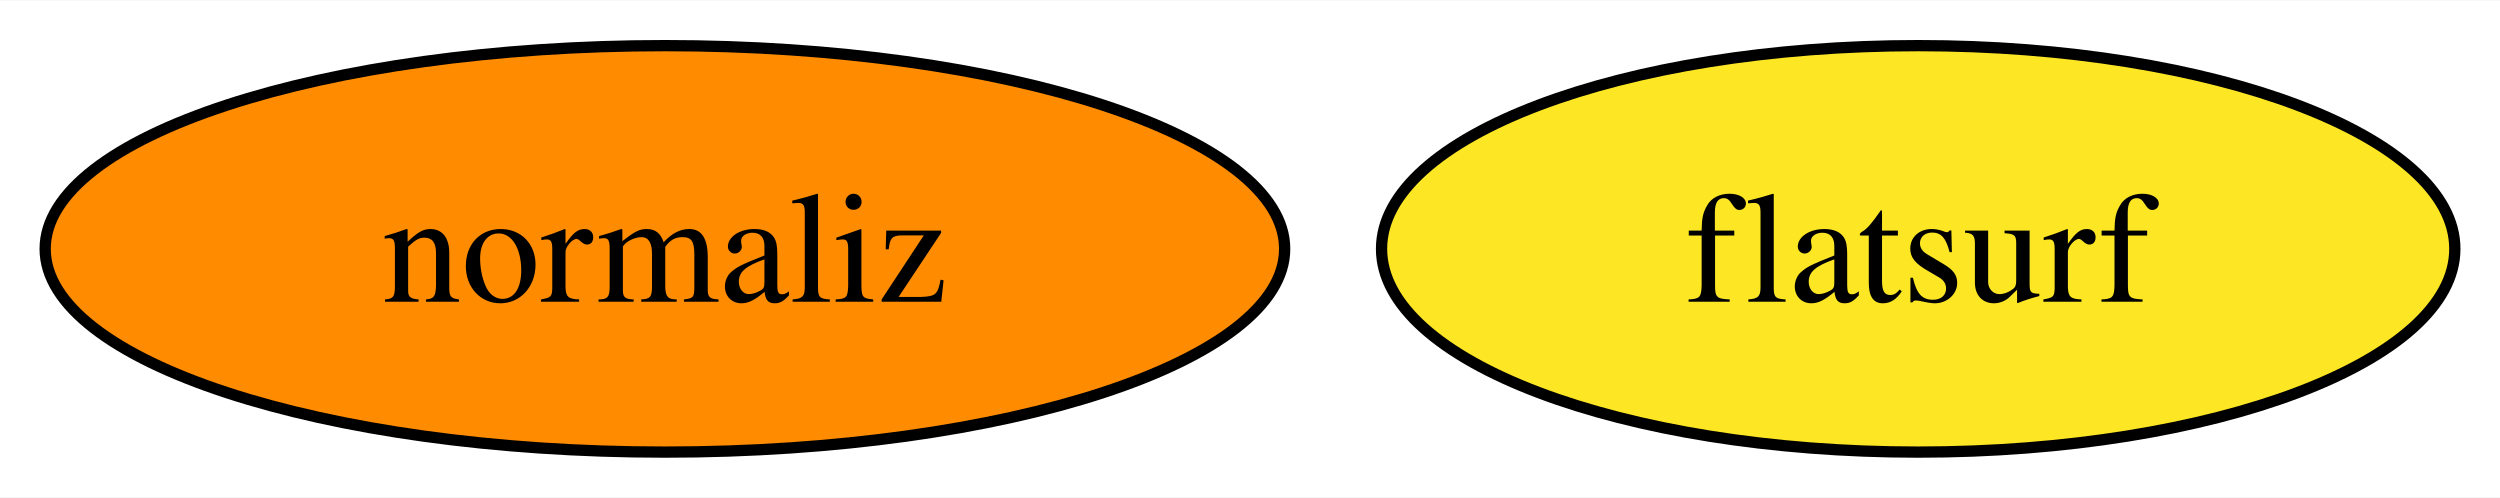
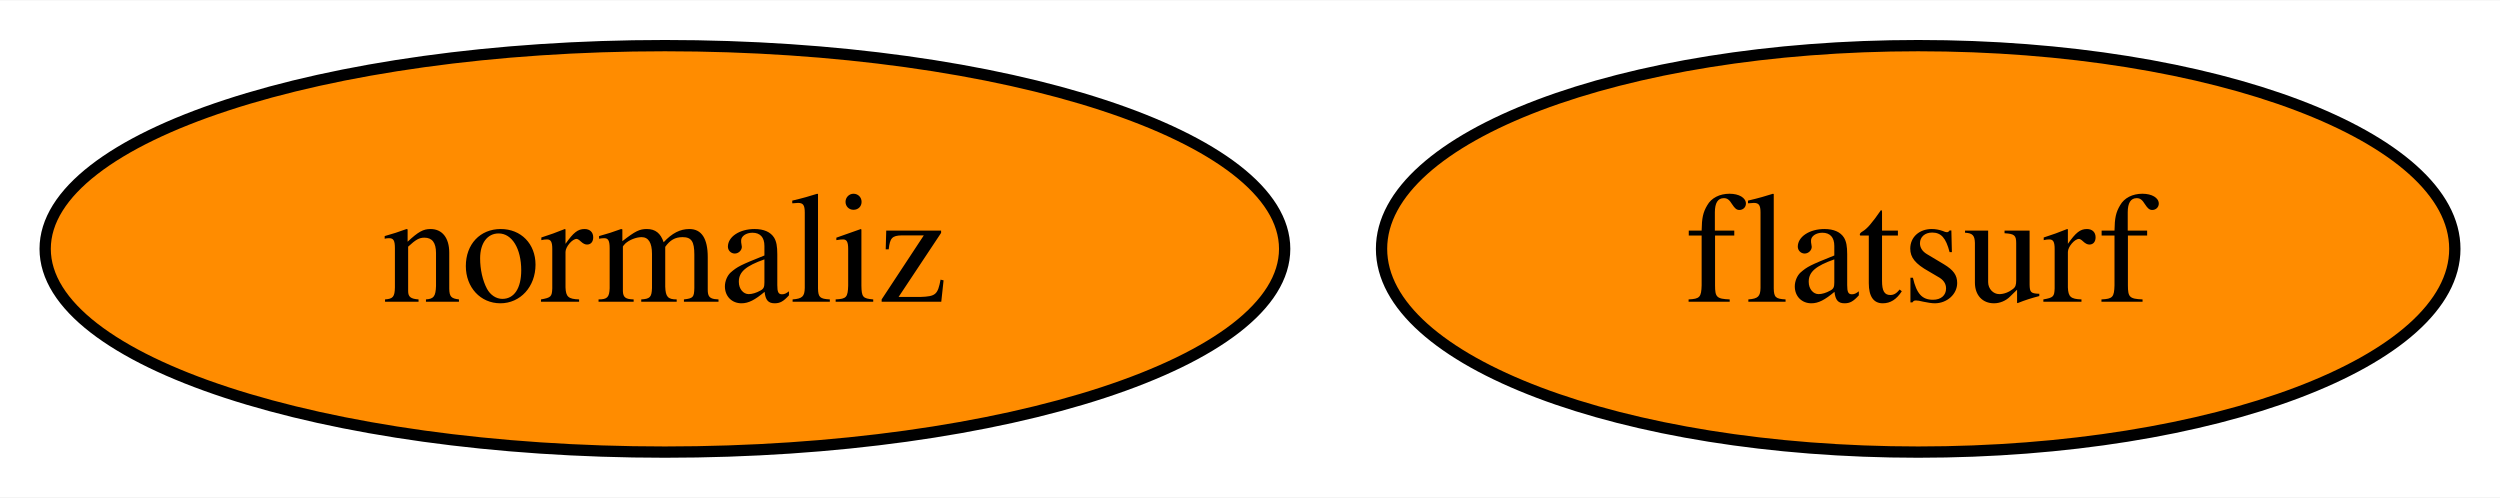
<svg xmlns="http://www.w3.org/2000/svg" xmlns:xlink="http://www.w3.org/1999/xlink" width="221pt" height="44pt" viewBox="0.00 0.00 221.42 44.00">
  <g id="graph0" class="graph" transform="scale(1 1) rotate(0) translate(4 40)">
    <polygon fill="white" stroke="none" points="-4,4 -4,-40 217.42,-40 217.42,4 -4,4" />
    <g id="node1" class="node">
      <g id="a_node1">
        <a xlink:href="https://github.com/conda-forge/normaliz-feedstock" xlink:title="normaliz">
          <ellipse fill="#ff8c00" stroke="black" cx="54.89" cy="-18" rx="54.89" ry="18" />
          <text text-anchor="middle" x="54.89" y="-13.32" font-family="Times,serif" font-size="14.00">normaliz</text>
        </a>
      </g>
    </g>
    <g id="node2" class="node">
      <g id="a_node2">
        <a xlink:href="https://github.com/conda-forge/flatsurf-feedstock" xlink:title="flatsurf">
-           <ellipse fill="#fde725" stroke="black" cx="165.89" cy="-18" rx="47.53" ry="18" />
+           <ellipse fill="#ff8c00" stroke="black" cx="165.89" cy="-18" rx="47.53" ry="18" />
          <text text-anchor="middle" x="165.89" y="-13.32" font-family="Times,serif" font-size="14.00">flatsurf</text>
        </a>
      </g>
    </g>
  </g>
</svg>
